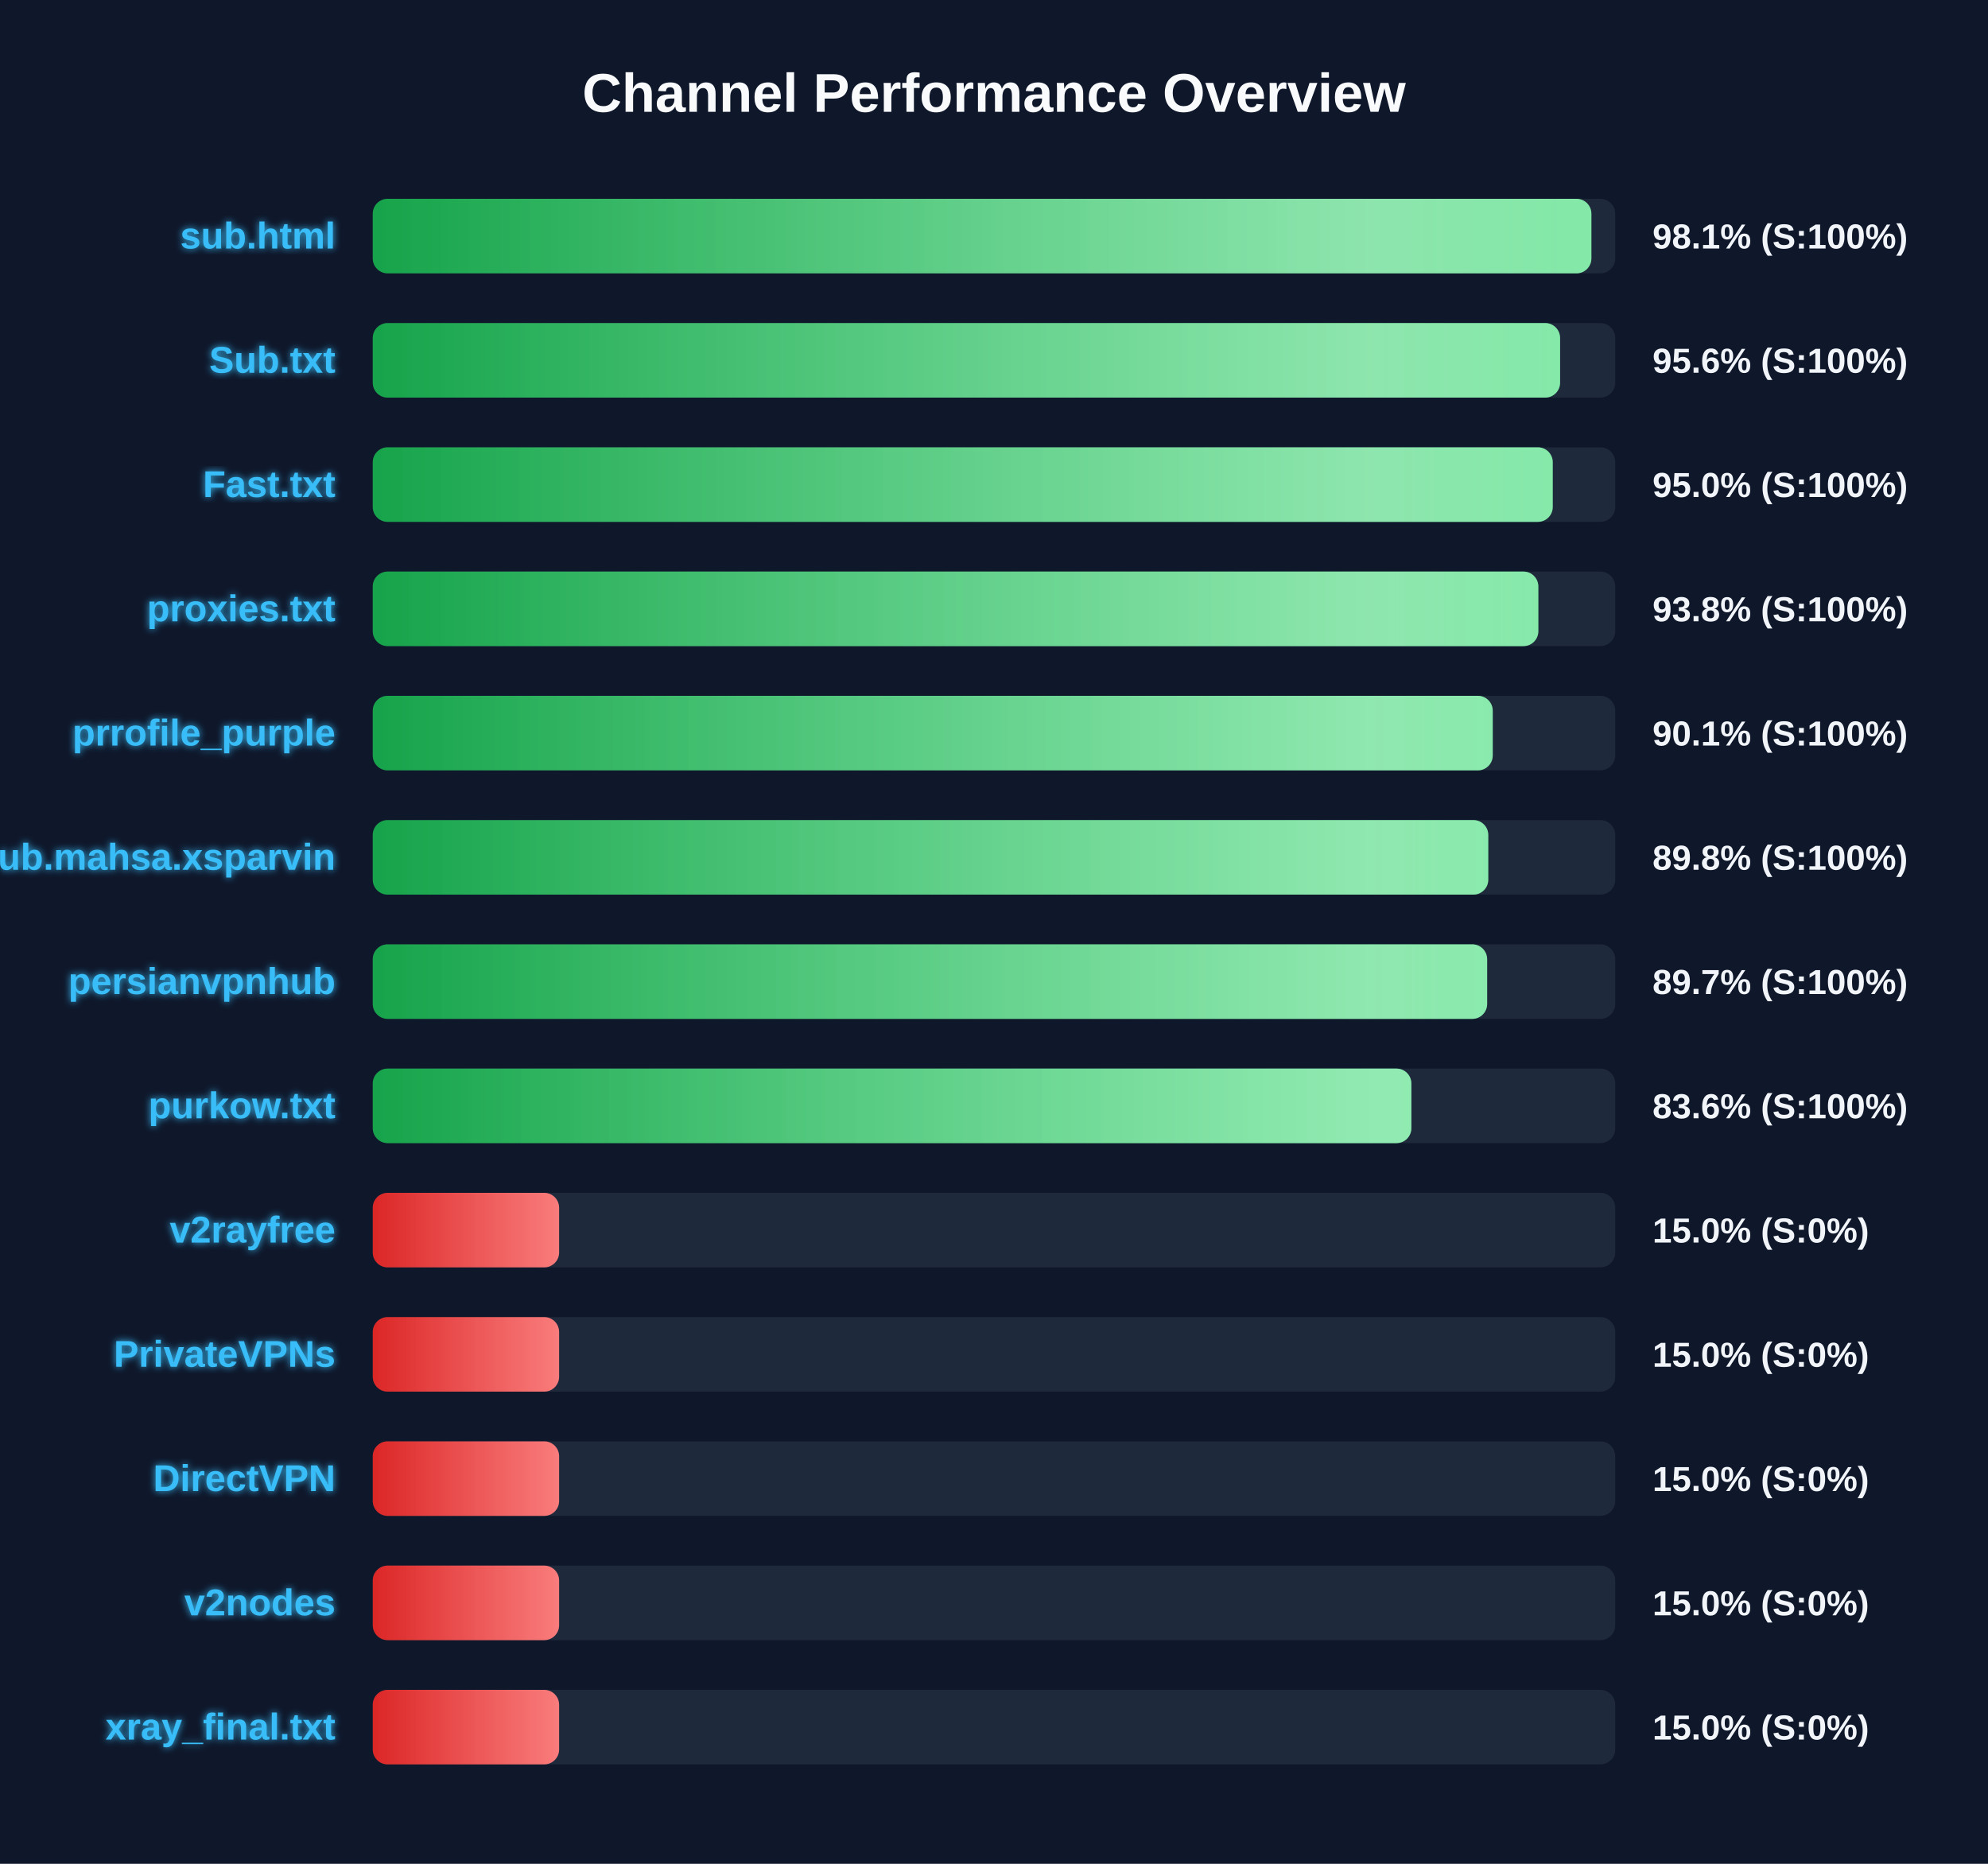
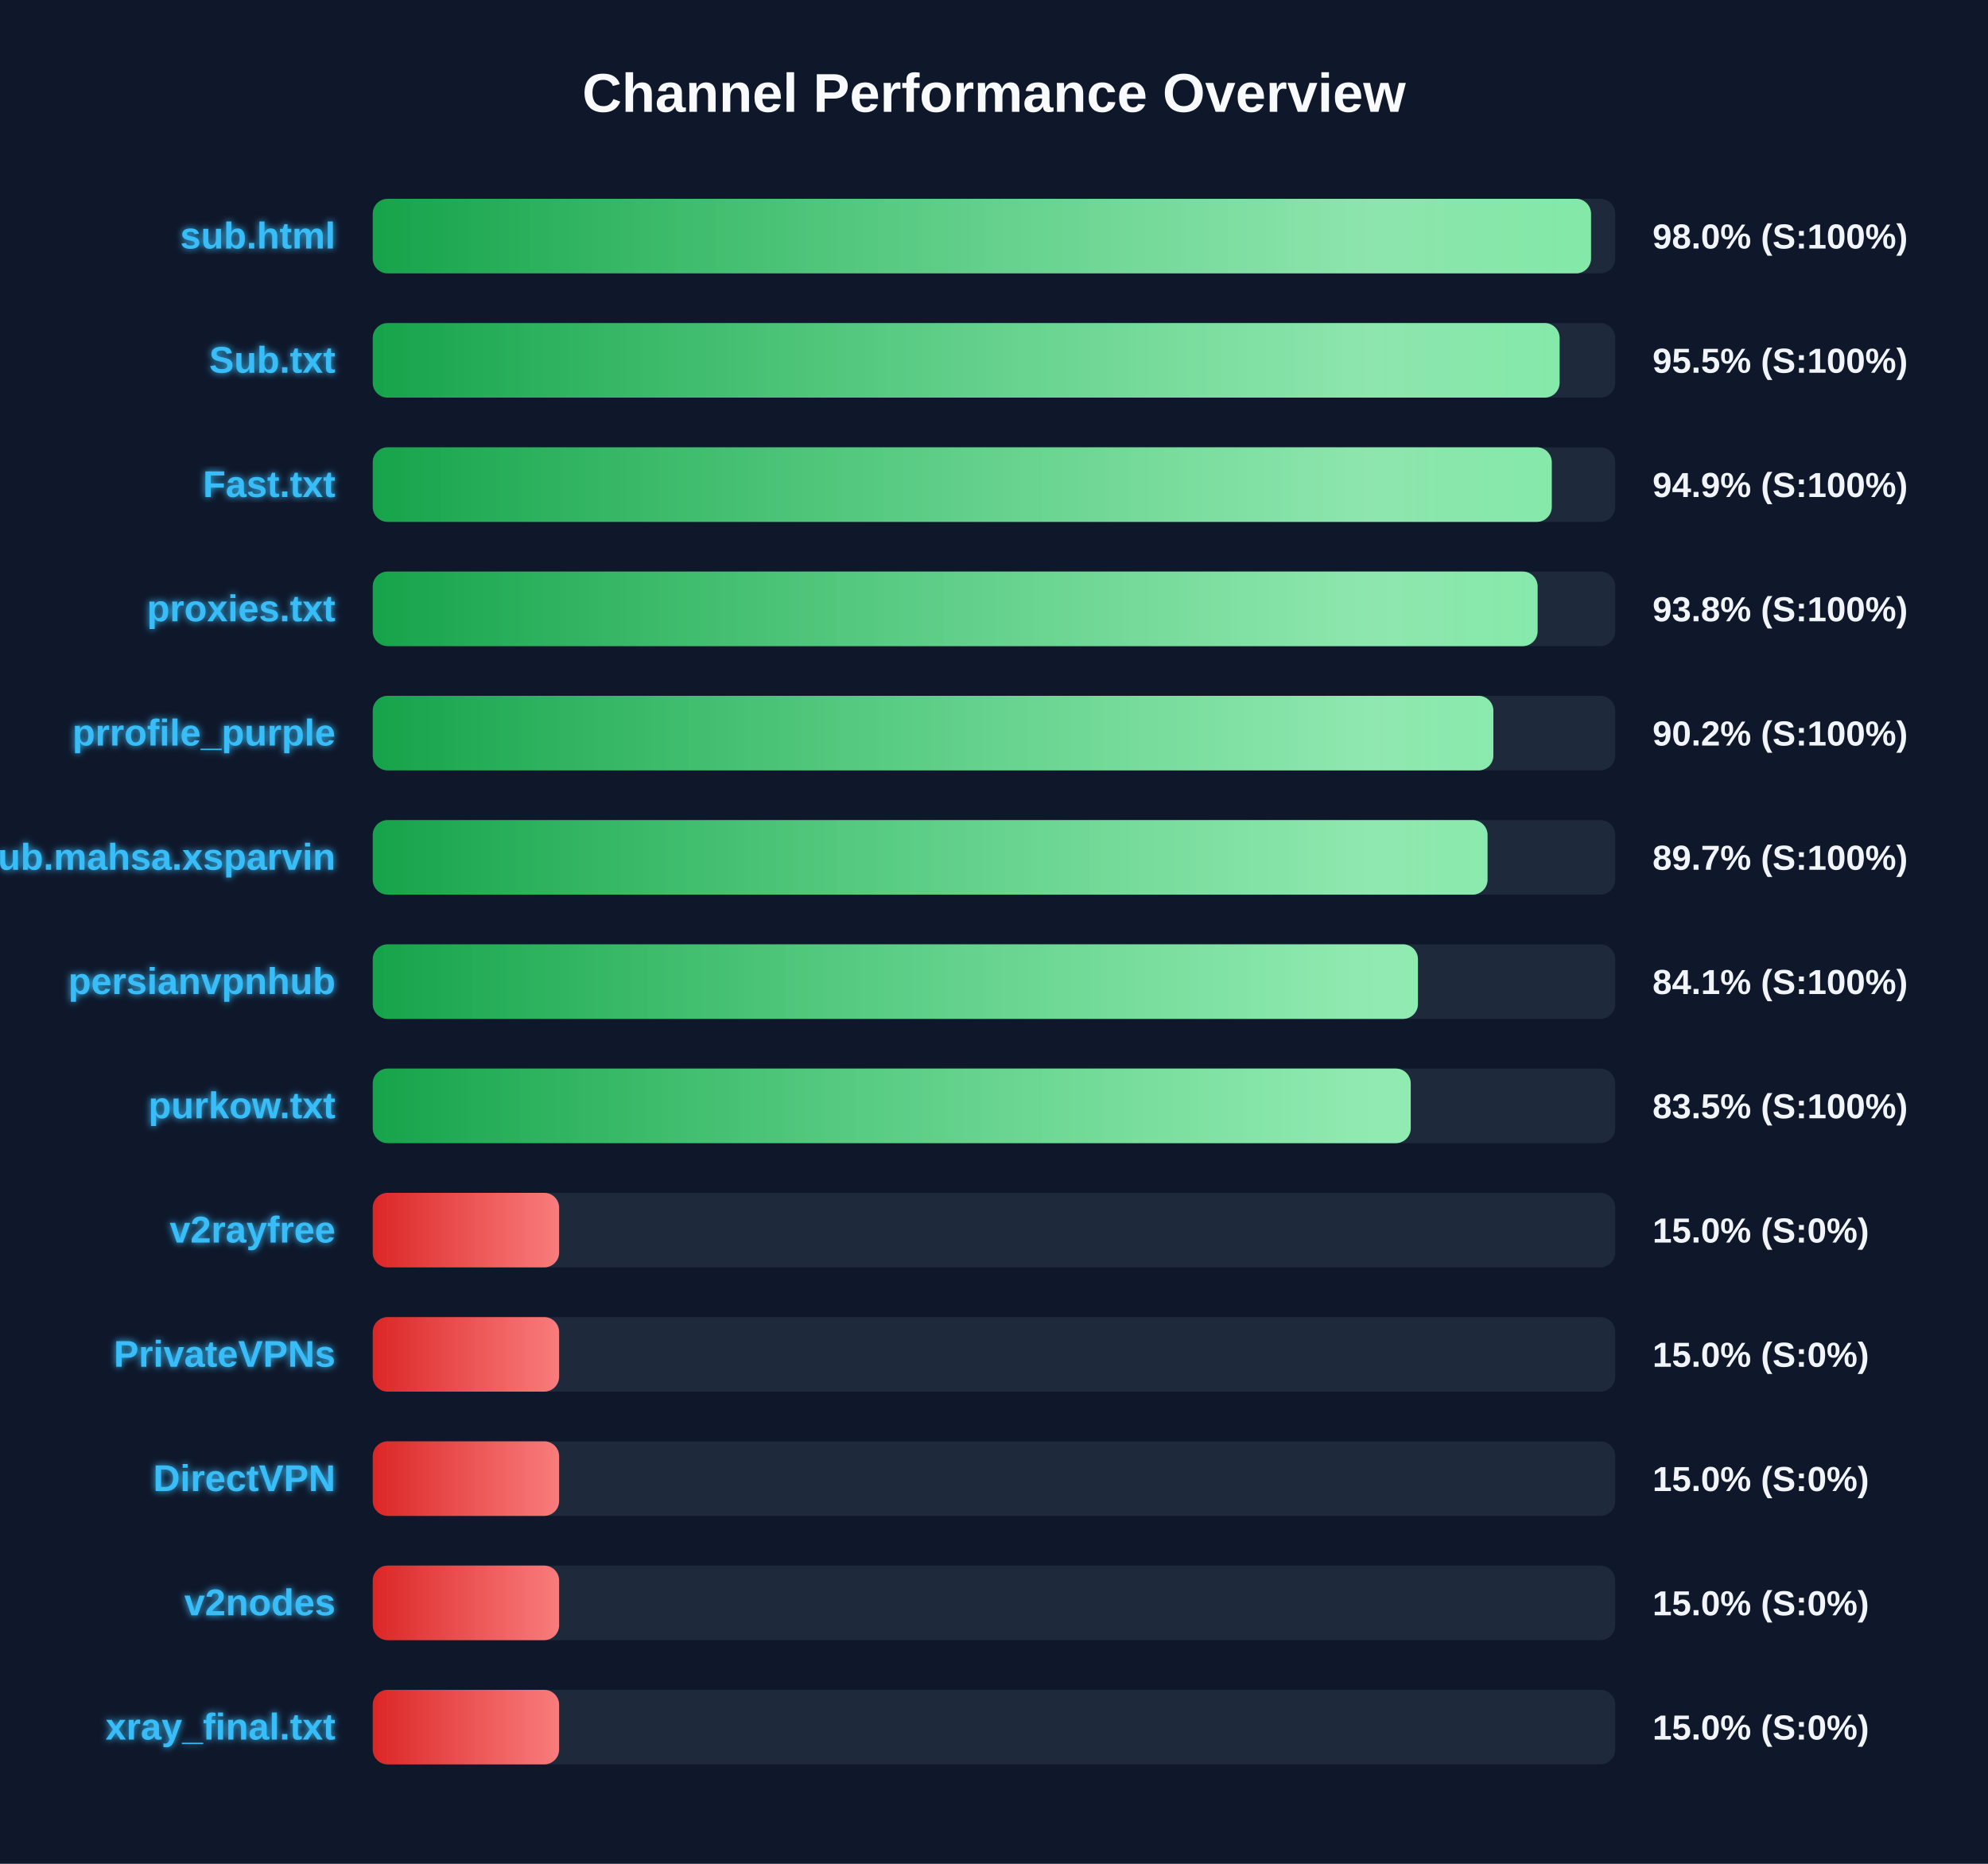
<svg xmlns="http://www.w3.org/2000/svg" width="800" height="750" version="1.1">
  <defs>
    <linearGradient id="grad-green" x1="0%" y1="0%" x2="100%" y2="0%">
      <stop offset="0%" stop-color="#16a34a" />
      <stop offset="100%" stop-color="#4ade80" />
    </linearGradient>
    <linearGradient id="grad-yellow" x1="0%" y1="0%" x2="100%" y2="0%">
      <stop offset="0%" stop-color="#ca8a04" />
      <stop offset="100%" stop-color="#fde047" />
    </linearGradient>
    <linearGradient id="grad-red" x1="0%" y1="0%" x2="100%" y2="0%">
      <stop offset="0%" stop-color="#dc2626" />
      <stop offset="100%" stop-color="#f87171" />
    </linearGradient>
    <linearGradient id="shimmer" x1="0%" y1="0%" x2="100%" y2="0%">
      <stop offset="0%" stop-color="rgba(255,255,255,0)" />
      <stop offset="50%" stop-color="rgba(255,255,255,0.4)" />
      <stop offset="100%" stop-color="rgba(255,255,255,0)" />
    </linearGradient>
    <filter id="glow" x="-20%" y="-20%" width="140%" height="140%">
      <feGaussianBlur stdDeviation="1.5" result="blur" />
      <feComposite in="SourceGraphic" in2="blur" operator="over" />
    </filter>
  </defs>
  <style>
        .bg-rect { fill: #0f172a; }
        .title { font: bold 22px 'Segoe UI', Arial, sans-serif; fill: #f8fafc; }
        .row { font: bold 15px 'Segoe UI', Arial, sans-serif; fill: #38bdf8; filter: url(#glow); }
        .score { font: bold 14px 'Segoe UI', Arial, sans-serif; fill: #f1f5f9; }
        @keyframes shimmer-anim {
            0% { transform: translateX(-100%); }
            100% { transform: translateX(200%); }
        }
        .shimmer-rect {
            animation: shimmer-anim 2.5s infinite linear;
        }
    </style>
  <rect width="100%" height="100%" class="bg-rect" />
  <text x="400" y="45" text-anchor="middle" class="title">Channel Performance Overview</text>
  <rect x="150" y="80" width="500" height="30" fill="#1e293b" rx="6" />
  <clipPath id="clip-0">
-     <rect x="150" y="80" width="490.4" height="30" rx="6" />
+     <rect x="150" y="80" width="490.25" height="30" rx="6" />
  </clipPath>
-   <rect x="150" y="80" width="490.4" height="30" fill="url(#grad-green)" rx="6" />
+   <rect x="150" y="80" width="490.25" height="30" fill="url(#grad-green)" rx="6" />
  <g clip-path="url(#clip-0)">
    <rect x="150" y="80" width="100%" height="30" fill="url(#shimmer)" class="shimmer-rect" />
  </g>
  <text x="135" y="100" text-anchor="end" class="row">sub.html</text>
-   <text x="665" y="100" text-anchor="start" class="score">98.1% (S:100%)</text>
+   <text x="665" y="100" text-anchor="start" class="score">98.0% (S:100%)</text>
  <rect x="150" y="130" width="500" height="30" fill="#1e293b" rx="6" />
  <clipPath id="clip-1">
-     <rect x="150" y="130" width="477.8" height="30" rx="6" />
+     <rect x="150" y="130" width="477.6" height="30" rx="6" />
  </clipPath>
-   <rect x="150" y="130" width="477.8" height="30" fill="url(#grad-green)" rx="6" />
+   <rect x="150" y="130" width="477.6" height="30" fill="url(#grad-green)" rx="6" />
  <g clip-path="url(#clip-1)">
    <rect x="150" y="130" width="100%" height="30" fill="url(#shimmer)" class="shimmer-rect" />
  </g>
  <text x="135" y="150" text-anchor="end" class="row">Sub.txt</text>
-   <text x="665" y="150" text-anchor="start" class="score">95.6% (S:100%)</text>
+   <text x="665" y="150" text-anchor="start" class="score">95.5% (S:100%)</text>
  <rect x="150" y="180" width="500" height="30" fill="#1e293b" rx="6" />
  <clipPath id="clip-2">
-     <rect x="150" y="180" width="474.85" height="30" rx="6" />
+     <rect x="150" y="180" width="474.45" height="30" rx="6" />
  </clipPath>
-   <rect x="150" y="180" width="474.85" height="30" fill="url(#grad-green)" rx="6" />
+   <rect x="150" y="180" width="474.45" height="30" fill="url(#grad-green)" rx="6" />
  <g clip-path="url(#clip-2)">
    <rect x="150" y="180" width="100%" height="30" fill="url(#shimmer)" class="shimmer-rect" />
  </g>
  <text x="135" y="200" text-anchor="end" class="row">Fast.txt</text>
-   <text x="665" y="200" text-anchor="start" class="score">95.0% (S:100%)</text>
+   <text x="665" y="200" text-anchor="start" class="score">94.9% (S:100%)</text>
  <rect x="150" y="230" width="500" height="30" fill="#1e293b" rx="6" />
  <clipPath id="clip-3">
-     <rect x="150" y="230" width="469.05" height="30" rx="6" />
+     <rect x="150" y="230" width="468.75" height="30" rx="6" />
  </clipPath>
-   <rect x="150" y="230" width="469.05" height="30" fill="url(#grad-green)" rx="6" />
+   <rect x="150" y="230" width="468.75" height="30" fill="url(#grad-green)" rx="6" />
  <g clip-path="url(#clip-3)">
    <rect x="150" y="230" width="100%" height="30" fill="url(#shimmer)" class="shimmer-rect" />
  </g>
  <text x="135" y="250" text-anchor="end" class="row">proxies.txt</text>
  <text x="665" y="250" text-anchor="start" class="score">93.8% (S:100%)</text>
  <rect x="150" y="280" width="500" height="30" fill="#1e293b" rx="6" />
  <clipPath id="clip-4">
-     <rect x="150" y="280" width="450.7" height="30" rx="6" />
+     <rect x="150" y="280" width="450.95" height="30" rx="6" />
  </clipPath>
-   <rect x="150" y="280" width="450.7" height="30" fill="url(#grad-green)" rx="6" />
+   <rect x="150" y="280" width="450.95" height="30" fill="url(#grad-green)" rx="6" />
  <g clip-path="url(#clip-4)">
    <rect x="150" y="280" width="100%" height="30" fill="url(#shimmer)" class="shimmer-rect" />
  </g>
  <text x="135" y="300" text-anchor="end" class="row">prrofile_purple</text>
-   <text x="665" y="300" text-anchor="start" class="score">90.1% (S:100%)</text>
+   <text x="665" y="300" text-anchor="start" class="score">90.2% (S:100%)</text>
  <rect x="150" y="330" width="500" height="30" fill="#1e293b" rx="6" />
  <clipPath id="clip-5">
-     <rect x="150" y="330" width="448.9" height="30" rx="6" />
+     <rect x="150" y="330" width="448.6" height="30" rx="6" />
  </clipPath>
-   <rect x="150" y="330" width="448.9" height="30" fill="url(#grad-green)" rx="6" />
+   <rect x="150" y="330" width="448.6" height="30" fill="url(#grad-green)" rx="6" />
  <g clip-path="url(#clip-5)">
    <rect x="150" y="330" width="100%" height="30" fill="url(#shimmer)" class="shimmer-rect" />
  </g>
  <text x="135" y="350" text-anchor="end" class="row">Sub.mahsa.xsparvin</text>
-   <text x="665" y="350" text-anchor="start" class="score">89.8% (S:100%)</text>
+   <text x="665" y="350" text-anchor="start" class="score">89.7% (S:100%)</text>
  <rect x="150" y="380" width="500" height="30" fill="#1e293b" rx="6" />
  <clipPath id="clip-6">
-     <rect x="150" y="380" width="448.45" height="30" rx="6" />
+     <rect x="150" y="380" width="420.6" height="30" rx="6" />
  </clipPath>
-   <rect x="150" y="380" width="448.45" height="30" fill="url(#grad-green)" rx="6" />
+   <rect x="150" y="380" width="420.6" height="30" fill="url(#grad-green)" rx="6" />
  <g clip-path="url(#clip-6)">
    <rect x="150" y="380" width="100%" height="30" fill="url(#shimmer)" class="shimmer-rect" />
  </g>
  <text x="135" y="400" text-anchor="end" class="row">persianvpnhub</text>
-   <text x="665" y="400" text-anchor="start" class="score">89.7% (S:100%)</text>
+   <text x="665" y="400" text-anchor="start" class="score">84.1% (S:100%)</text>
  <rect x="150" y="430" width="500" height="30" fill="#1e293b" rx="6" />
  <clipPath id="clip-7">
-     <rect x="150" y="430" width="417.95" height="30" rx="6" />
+     <rect x="150" y="430" width="417.7" height="30" rx="6" />
  </clipPath>
-   <rect x="150" y="430" width="417.95" height="30" fill="url(#grad-green)" rx="6" />
+   <rect x="150" y="430" width="417.7" height="30" fill="url(#grad-green)" rx="6" />
  <g clip-path="url(#clip-7)">
    <rect x="150" y="430" width="100%" height="30" fill="url(#shimmer)" class="shimmer-rect" />
  </g>
  <text x="135" y="450" text-anchor="end" class="row">purkow.txt</text>
-   <text x="665" y="450" text-anchor="start" class="score">83.6% (S:100%)</text>
+   <text x="665" y="450" text-anchor="start" class="score">83.5% (S:100%)</text>
  <rect x="150" y="480" width="500" height="30" fill="#1e293b" rx="6" />
  <clipPath id="clip-8">
    <rect x="150" y="480" width="75.0" height="30" rx="6" />
  </clipPath>
  <rect x="150" y="480" width="75.0" height="30" fill="url(#grad-red)" rx="6" />
  <g clip-path="url(#clip-8)">
    <rect x="150" y="480" width="100%" height="30" fill="url(#shimmer)" class="shimmer-rect" />
  </g>
  <text x="135" y="500" text-anchor="end" class="row">v2rayfree</text>
  <text x="665" y="500" text-anchor="start" class="score">15.0% (S:0%)</text>
  <rect x="150" y="530" width="500" height="30" fill="#1e293b" rx="6" />
  <clipPath id="clip-9">
    <rect x="150" y="530" width="75.0" height="30" rx="6" />
  </clipPath>
  <rect x="150" y="530" width="75.0" height="30" fill="url(#grad-red)" rx="6" />
  <g clip-path="url(#clip-9)">
    <rect x="150" y="530" width="100%" height="30" fill="url(#shimmer)" class="shimmer-rect" />
  </g>
  <text x="135" y="550" text-anchor="end" class="row">PrivateVPNs</text>
  <text x="665" y="550" text-anchor="start" class="score">15.0% (S:0%)</text>
  <rect x="150" y="580" width="500" height="30" fill="#1e293b" rx="6" />
  <clipPath id="clip-10">
    <rect x="150" y="580" width="75.0" height="30" rx="6" />
  </clipPath>
  <rect x="150" y="580" width="75.0" height="30" fill="url(#grad-red)" rx="6" />
  <g clip-path="url(#clip-10)">
    <rect x="150" y="580" width="100%" height="30" fill="url(#shimmer)" class="shimmer-rect" />
  </g>
  <text x="135" y="600" text-anchor="end" class="row">DirectVPN</text>
  <text x="665" y="600" text-anchor="start" class="score">15.0% (S:0%)</text>
  <rect x="150" y="630" width="500" height="30" fill="#1e293b" rx="6" />
  <clipPath id="clip-11">
    <rect x="150" y="630" width="75.0" height="30" rx="6" />
  </clipPath>
  <rect x="150" y="630" width="75.0" height="30" fill="url(#grad-red)" rx="6" />
  <g clip-path="url(#clip-11)">
    <rect x="150" y="630" width="100%" height="30" fill="url(#shimmer)" class="shimmer-rect" />
  </g>
  <text x="135" y="650" text-anchor="end" class="row">v2nodes</text>
  <text x="665" y="650" text-anchor="start" class="score">15.0% (S:0%)</text>
  <rect x="150" y="680" width="500" height="30" fill="#1e293b" rx="6" />
  <clipPath id="clip-12">
    <rect x="150" y="680" width="75.0" height="30" rx="6" />
  </clipPath>
  <rect x="150" y="680" width="75.0" height="30" fill="url(#grad-red)" rx="6" />
  <g clip-path="url(#clip-12)">
    <rect x="150" y="680" width="100%" height="30" fill="url(#shimmer)" class="shimmer-rect" />
  </g>
  <text x="135" y="700" text-anchor="end" class="row">xray_final.txt</text>
  <text x="665" y="700" text-anchor="start" class="score">15.0% (S:0%)</text>
</svg>
